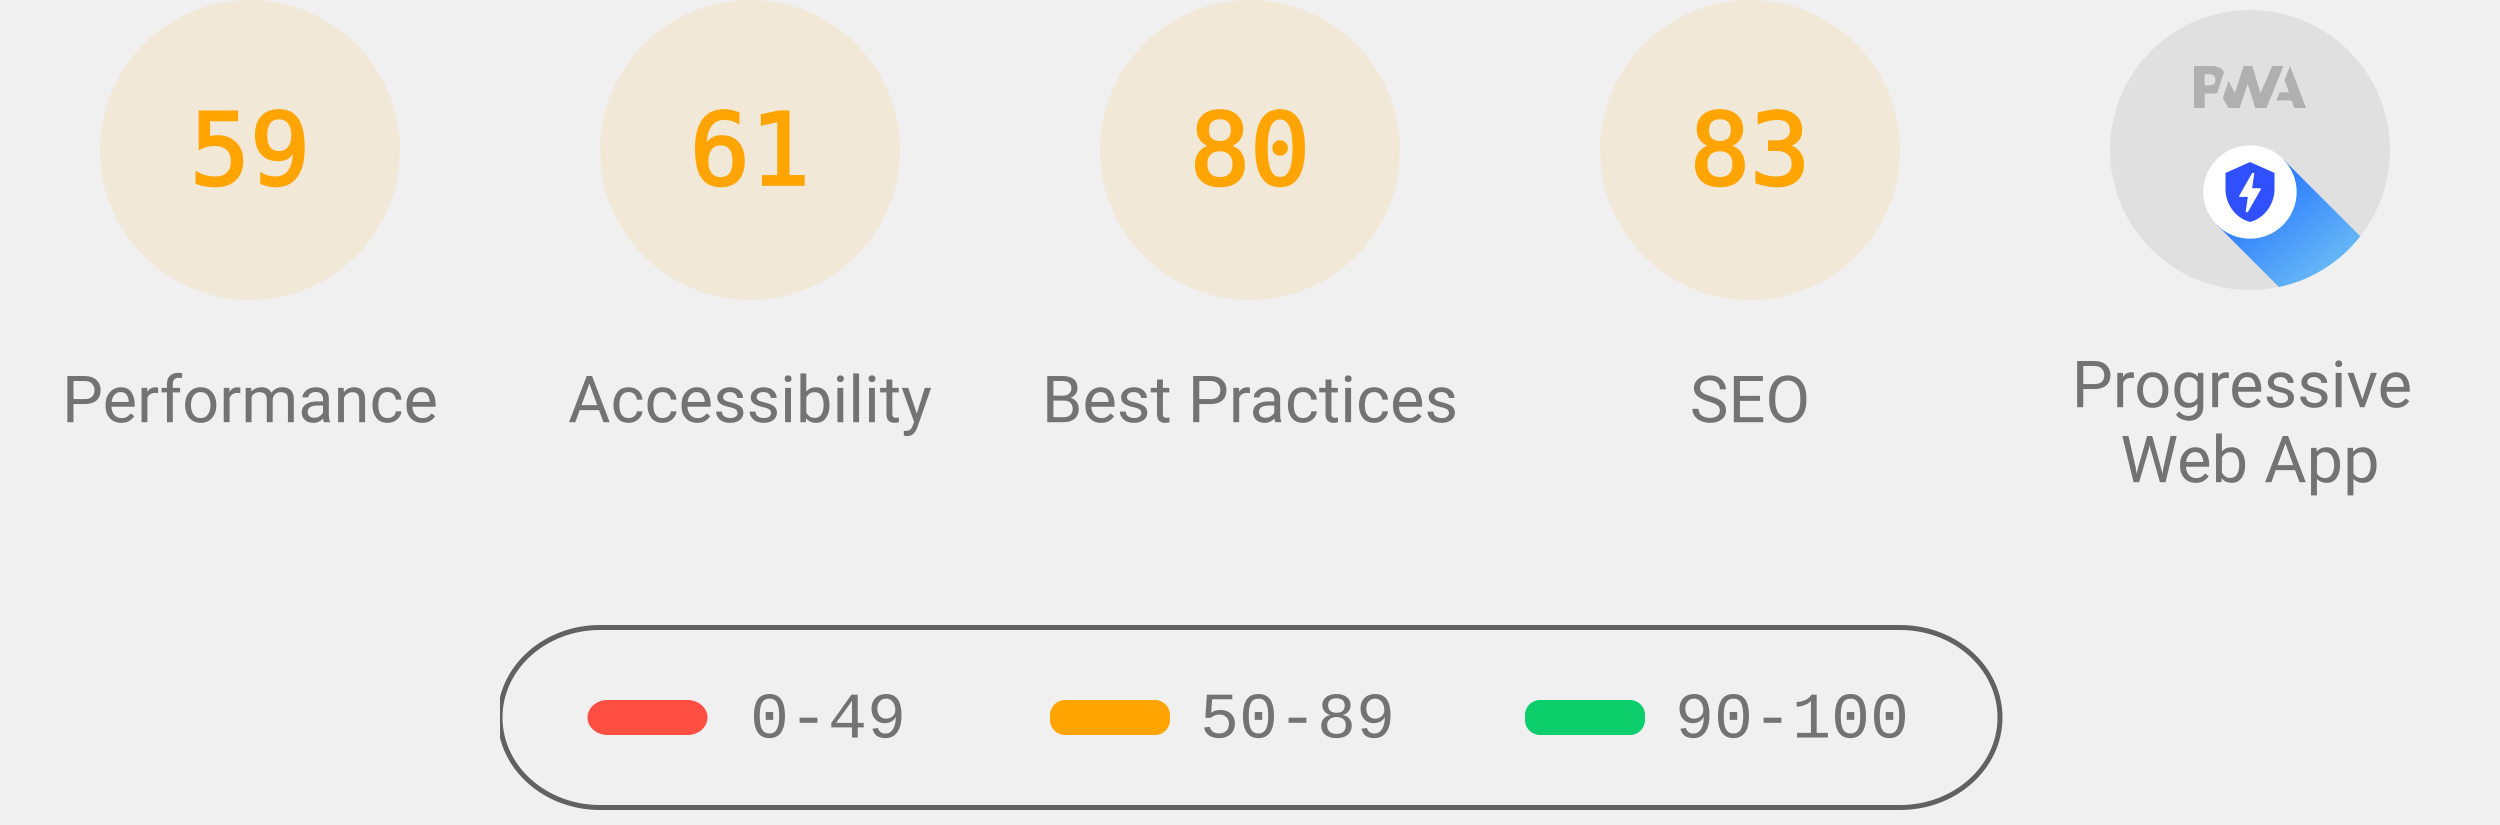
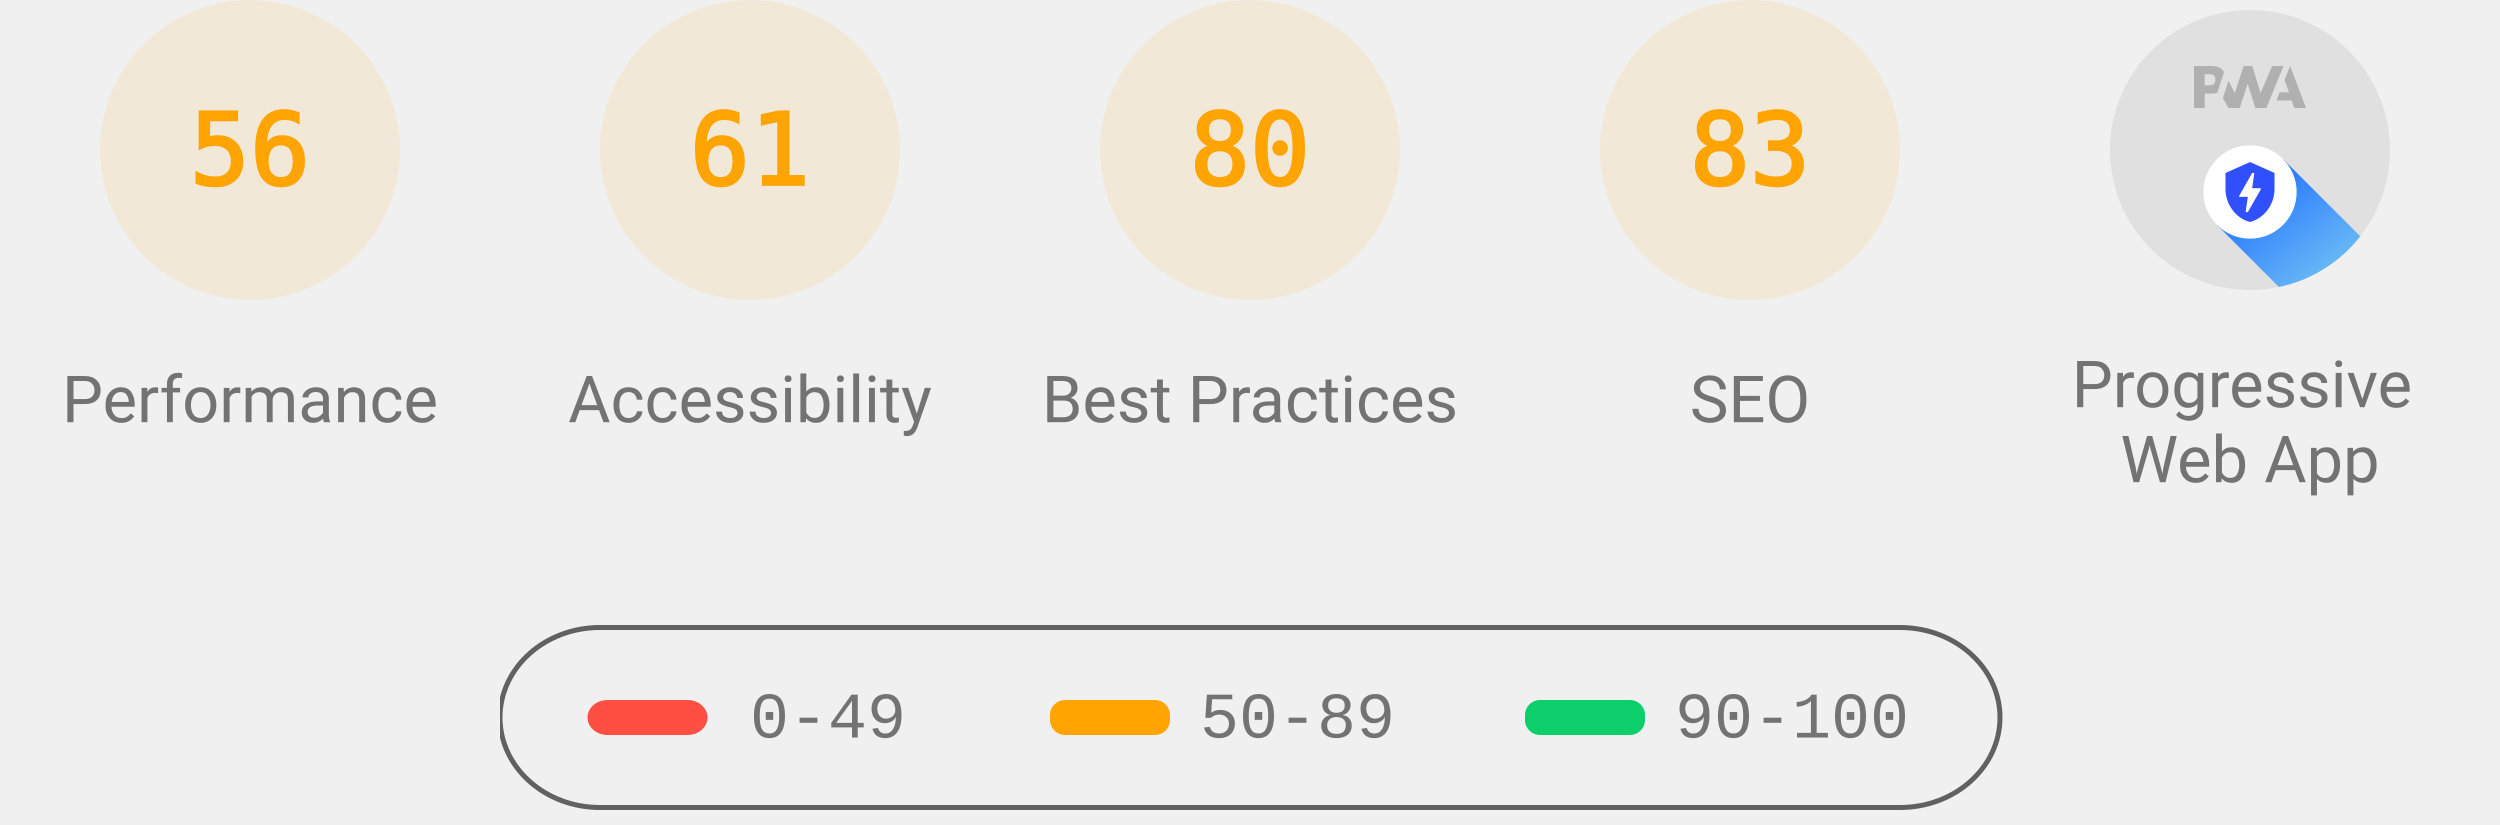
<svg xmlns="http://www.w3.org/2000/svg" class="theme--agnostic" fill="none" width="1000" height="330">
  <style>
			.gauge-base {
				opacity: 0.1
			}

			.gauge-arc {
				fill: none;
				animation-delay: 250ms;
				stroke-linecap: round;
				transform: rotate(-90deg);
				transform-origin: 100px 60px;
				animation: load-gauge 1s ease forwards
			}

			.guage-text {
				font-size: 40px;
				font-family: monospace;
				text-align: center
			}

			.guage-red {
				color: #ff4e42;
				fill: #ff4e42;
				stroke: #ff4e42
			}
			.guage-orange {
				color: #ffa400;
				fill: #ffa400;
				stroke: #ffa400
			}
			.guage-green {
				color: #0cce6b;
				fill: #0cce6b;
				stroke: #0cce6b
			}
			.theme--agnostic .guage-undefined {
				color: #5c5c5c;
				fill: #5c5c5c;
				stroke: #5c5c5c
			}
			.theme--light .guage-undefined {
				color: #1e1e1e;
				fill: #1e1e1e;
				stroke: #1e1e1e
			}
			.theme--dark .guage-undefined {
				color: #f5f5f5;
				fill: #f5f5f5;
				stroke: #f5f5f5
			}

			.guage-title {
				stroke: none;
				font-size: 26px;
				line-height: 26px;
				font-family: Roboto, Halvetica, Arial, sans-serif
			}
			.metric.guage-title {
				font-family: 'Courier New', Courier, monospace
			}
			.theme--agnostic .guage-title {
				color: #737373;
				fill: #737373
			}
			.theme--light .guage-title {
				color: #212121;
				fill: #212121
			}
			.theme--dark .guage-title {
				color: #f5f5f5;
				fill: #f5f5f5
			}

			@keyframes load-gauge {
				from {
					stroke-dasharray: 0 352.858
				}
			}
			.lh-gauge--pwa__disc {
				fill: #e0e0e0
			}
			.lh-gauge--pwa__logo {
				position: relative;
				fill: #b0b0b0
			}
			.lh-gauge--pwa__invisible {
				display: none
			}
			.lh-gauge--pwa__visible {
				display: inline
			}
			.guage-invisible {
				display: none
			}
			.lh-gauge--pwa__logo--primary-color {
				fill: #304ffe
			}
			.theme--agnostic .lh-gauge--pwa__logo--secondary-color {
				fill: #787878
			}
			.theme--light .lh-gauge--pwa__logo--secondary-color {
				fill: #3d3d3d
			}
			.theme--dark .lh-gauge--pwa__logo--secondary-color {
				fill: #d8b6b6
			}
			.theme--light #svg_2 {
				stroke: #00000022
			}
			.theme--agnostic #svg_2 {
				stroke: #616161
			}
			.theme--light #svg_2 {
				stroke: #00000022
			}
			.theme--dark #svg_2 {
				stroke: #f5f5f566
			}
		</style>
  <svg class="guage-div guage-perf guage-orange" viewBox="0 0 200 200" width="200" height="200" x="0" y="0">
    <circle class="gauge-base" r="56" cx="100" cy="60" stroke-width="8" />
-     <circle class="gauge-arc guage-arc-1" r="56" cx="100" cy="60" stroke-width="8" style="stroke-dasharray: 207.596, 351.858;" />
-     <text class="guage-text" x="100px" y="60px" alignment-baseline="central" dominant-baseline="central" text-anchor="middle">59</text>
+     <circle class="gauge-arc guage-arc-1" r="56" cx="100" cy="60" stroke-width="8" style="stroke-dasharray: 197.04, 351.858;" />
+     <text class="guage-text" x="100px" y="60px" alignment-baseline="central" dominant-baseline="central" text-anchor="middle">56</text>
    <text class="guage-title" x="100px" y="160px" alignment-baseline="central" dominant-baseline="central" text-anchor="middle">Performance</text>
  </svg>
  <svg class="guage-div guage-acc guage-orange" viewBox="0 0 200 200" width="200" height="200" x="200" y="0">
    <circle class="gauge-base" r="56" cx="100" cy="60" stroke-width="8" />
    <circle class="gauge-arc guage-arc-2" r="56" cx="100" cy="60" stroke-width="8" style="stroke-dasharray: 214.633, 351.858;" />
    <text class="guage-text" x="100px" y="60px" alignment-baseline="central" dominant-baseline="central" text-anchor="middle">61</text>
    <text class="guage-title" x="100px" y="160px" alignment-baseline="central" dominant-baseline="central" text-anchor="middle">Accessibility</text>
  </svg>
  <svg class="guage-div guage-best guage-orange" viewBox="0 0 200 200" width="200" height="200" x="400" y="0">
    <circle class="gauge-base" r="56" cx="100" cy="60" stroke-width="8" />
    <circle class="gauge-arc guage-arc-3" r="56" cx="100" cy="60" stroke-width="8" style="stroke-dasharray: 281.486, 351.858;" />
    <text class="guage-text" x="100px" y="60px" alignment-baseline="central" dominant-baseline="central" text-anchor="middle">80</text>
    <text class="guage-title" x="100px" y="160px" alignment-baseline="central" dominant-baseline="central" text-anchor="middle">Best Practices</text>
  </svg>
  <svg class="guage-div guage-seo guage-orange" viewBox="0 0 200 200" width="200" height="200" x="600" y="0">
    <circle class="gauge-base" r="56" cx="100" cy="60" stroke-width="8" />
    <circle class="gauge-arc guage-arc-4" r="56" cx="100" cy="60" stroke-width="8" style="stroke-dasharray: 292.042, 351.858;" />
    <text class="guage-text" x="100px" y="60px" alignment-baseline="central" dominant-baseline="central" text-anchor="middle">83</text>
    <text class="guage-title" x="100px" y="160px" alignment-baseline="central" dominant-baseline="central" text-anchor="middle">SEO</text>
  </svg>
  <svg class="guage-div guage-pwa " viewBox="0 0 200 200" width="200" height="200" x="800" y="0">
    <svg viewBox="0 0 60 60" width="112" height="112" x="44" y="4">
      <defs>
        <linearGradient id="lh-gauge--pwa__check-circle__gradient-0" x1="50%" y1="0%" x2="50%" y2="100%">
          <stop stop-color="#00C852" offset="0%" />
          <stop stop-color="#009688" offset="100%" />
        </linearGradient>
        <linearGradient id="lh-gauge--pwa__installable__shadow-gradient-0" x1="76.056%" x2="24.111%" y1="82.995%" y2="24.735%">
          <stop stop-color="#A5D6A7" offset="0%" />
          <stop stop-color="#80CBC4" offset="100%" />
        </linearGradient>
        <linearGradient id="lh-gauge--pwa__fast-reliable__shadow-gradient-0" x1="76.056%" y1="82.995%" x2="25.678%" y2="26.493%">
          <stop stop-color="#64B5F6" offset="0%" />
          <stop stop-color="#2979FF" offset="100%" />
        </linearGradient>
        <g id="lh-gauge--pwa__fast-reliable-badge-0">
          <circle fill="#FFFFFF" cx="10" cy="10" r="10" />
          <path fill="#304FFE" d="M10 3.58l5.25 2.34v3.5c0 3.23-2.24 6.26-5.25 7-3.01-.74-5.25-3.77-5.25-7v-3.5L10 3.58zm-.47 10.74l2.76-4.83.03-.07c.04-.08 0-.24-.22-.24h-1.64l.47-3.26h-.47l-2.7 4.77c-.02.01.05-.1-.04.05-.09.16-.1.31.18.31h1.63l-.47 3.27h.47z" />
        </g>
        <g id="lh-gauge--pwa__installable-badge-0">
          <circle fill="#FFFFFF" cx="10" cy="10" r="10" />
          <path fill="#009688" d="M10 4.167A5.835 5.835 0 0 0 4.167 10 5.835 5.835 0 0 0 10 15.833 5.835 5.835 0 0 0 15.833 10 5.835 5.835 0 0 0 10 4.167zm2.917 6.416h-2.334v2.334H9.417v-2.334H7.083V9.417h2.334V7.083h1.166v2.334h2.334v1.166z" />
        </g>
      </defs>
      <g stroke="none" fill-rule="nonzero">
        <circle class="lh-gauge--pwa__disc" cx="30" cy="30" r="30" />
        <g class="lh-gauge--pwa__logo">
          <path d="M35.66 19.39l.7-1.75h2L37.4 15 38.6 12l3.4 9h-2.51l-.58-1.61z" />
          <path d="M33.52 21l3.65-9h-2.42l-2.5 5.82L30.5 12h-1.86l-1.9 5.82-1.35-2.65-1.21 3.72L25.4 21h2.38l1.72-5.2 1.64 5.2z" />
          <path fill-rule="nonzero" d="M20.3 17.91h1.48c.45 0 .85-.05 1.2-.15l.39-1.18 1.07-3.3a2.64 2.64 0 0 0-.28-.37c-.55-.6-1.36-.91-2.42-.91H18v9h2.3V17.9zm1.96-3.84c.22.22.33.5.33.87 0 .36-.1.65-.29.87-.2.23-.59.35-1.15.35h-.86v-2.41h.87c.52 0 .89.1 1.1.32z" />
        </g>
        <rect class="lh-gauge--pwa__component lh-gauge--pwa__na-line lh-gauge--pwa__invisible" fill="#FFFFFF" x="20" y="32" width="20" height="4" rx="2" />
        <g class="lh-gauge--pwa__component lh-gauge--pwa__fast-reliable-badge lh-gauge--pwa__visible" transform="translate(20, 29)">
          <path fill="url(#lh-gauge--pwa__fast-reliable__shadow-gradient-0)" d="M33.63 19.49A30 30 0 0 1 16.2 30.36L3 17.14 17.14 3l16.49 16.49z" />
          <use href="#lh-gauge--pwa__fast-reliable-badge-0" />
        </g>
        <g class="lh-gauge--pwa__component lh-gauge--pwa__installable-badge lh-gauge--pwa__invisible" transform="translate(20, 29)">
          <path fill="url(#lh-gauge--pwa__installable__shadow-gradient-0)" d="M33.629 19.487c-4.272 5.453-10.391 9.39-17.415 10.869L3 17.142 17.142 3 33.63 19.487z" />
          <use href="#lh-gauge--pwa__installable-badge-0" />
        </g>
        <g class="lh-gauge--pwa__component lh-gauge--pwa__fast-reliable-installable-badges lh-gauge--pwa__invisible">
          <g transform="translate(8, 29)">
            <path fill="url(#lh-gauge--pwa__fast-reliable__shadow-gradient-0)" d="M16.321 30.463L3 17.143 17.142 3l22.365 22.365A29.864 29.864 0 0 1 22 31c-1.942 0-3.84-.184-5.679-.537z" />
            <use href="#lh-gauge--pwa__fast-reliable-badge-0" />
          </g>
          <g transform="translate(32, 29)">
            <path fill="url(#lh-gauge--pwa__installable__shadow-gradient-0)" d="M25.982 11.84a30.107 30.107 0 0 1-13.08 15.203L3 17.143 17.142 3l8.84 8.84z" />
            <use href="#lh-gauge--pwa__installable-badge-0" />
          </g>
        </g>
        <g class="lh-gauge--pwa__component lh-gauge--pwa__check-circle lh-gauge--pwa__invisible" transform="translate(18, 28)">
          <circle fill="#FFFFFF" cx="12" cy="12" r="12" />
          <path fill="url(#lh-gauge--pwa__check-circle__gradient-0)" d="M12 2a10 10 0 1 0 0 20 10 10 0 0 0 0-20zm-2 15l-5-5 1.41-1.41L10 14.17l7.59-7.59L19 8l-9 9z" />
        </g>
      </g>
    </svg>
    <text class="guage-title" y="160px" alignment-baseline="central" dominant-baseline="central" text-anchor="middle">
      <tspan x="100px" dy="-6px">Progressive</tspan>
      <tspan x="100px" dy="30px">Web App</tspan>
    </text>
  </svg>
  <svg width="604" height="76" x="200" y="250">
    <g>
      <rect fill="none" id="canvas_background" height="80" width="604" y="-1" x="-1" />
      <g display="none" overflow="visible" y="0" x="0" height="100%" width="100%" id="canvasGrid">
        <rect fill="url(#gridpattern)" stroke-width="0" y="0" x="0" height="100%" width="100%" />
      </g>
    </g>
    <g>
      <rect fill-opacity="0" stroke-width="2" rx="40" id="svg_2" height="72" width="600" y="1" x="0" fill="#000000" />
      <rect stroke="#000" rx="8" id="svg_3" height="14" width="48" y="30" x="35" stroke-opacity="null" stroke-width="0" fill="#ff4e42" />
      <rect stroke="#000" rx="6" id="svg_4" height="14" width="48" y="30" x="220" stroke-opacity="null" stroke-width="0" fill="#ffa400" />
      <rect stroke="#000" rx="6" id="svg_5" height="14" width="48" y="30" x="410" stroke-opacity="null" stroke-width="0" fill="#0cce6b" />
      <text class="metric guage-title" xml:space="preserve" text-anchor="start" font-size="26" id="svg_6" y="45" x="100" stroke-opacity="null" stroke-width="0" stroke="#000">0-49</text>
      <text class="metric guage-title" xml:space="preserve" text-anchor="start" font-size="26" id="svg_7" y="45" x="280" stroke-opacity="null" stroke-width="0" stroke="#000">50-89</text>
      <text class="metric guage-title" xml:space="preserve" text-anchor="start" font-size="26" id="svg_8" y="45" x="470" stroke-opacity="null" stroke-width="0" stroke="#000">90-100</text>
    </g>
  </svg>
</svg>
